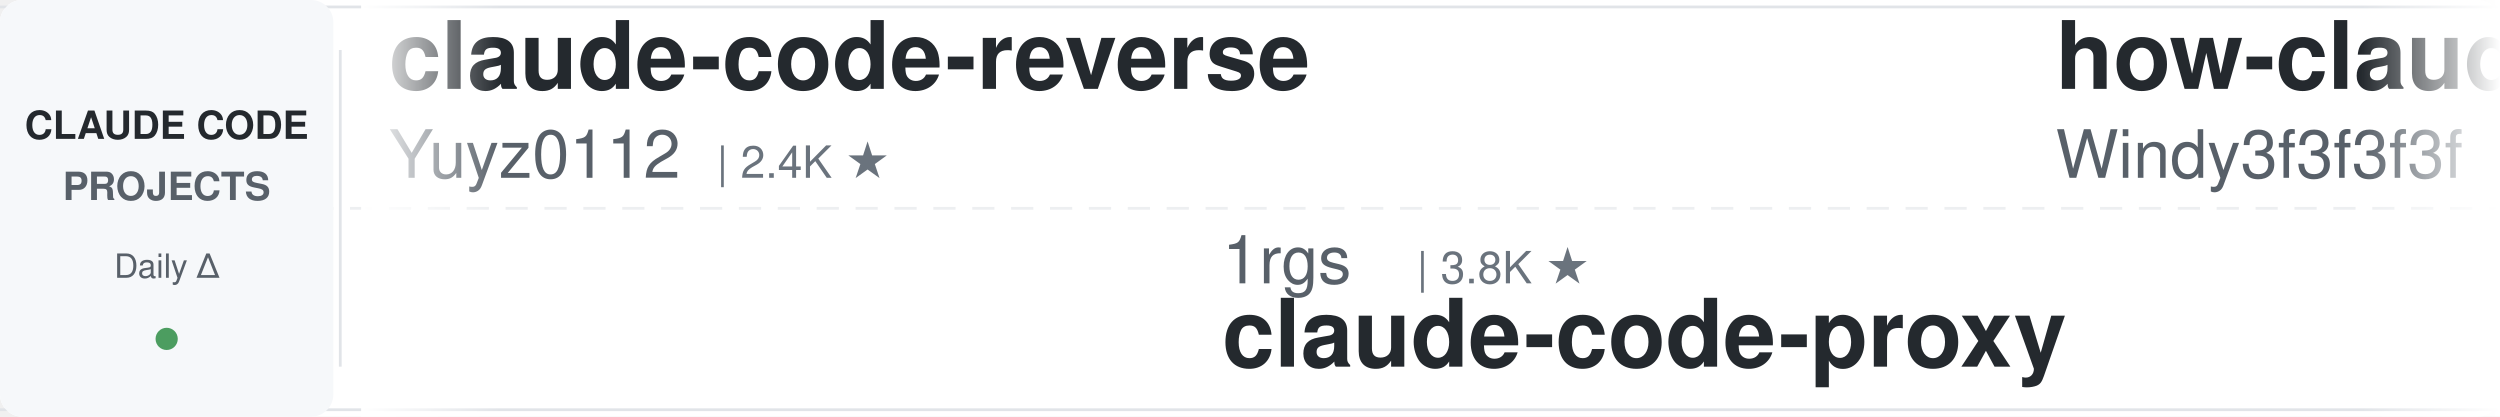
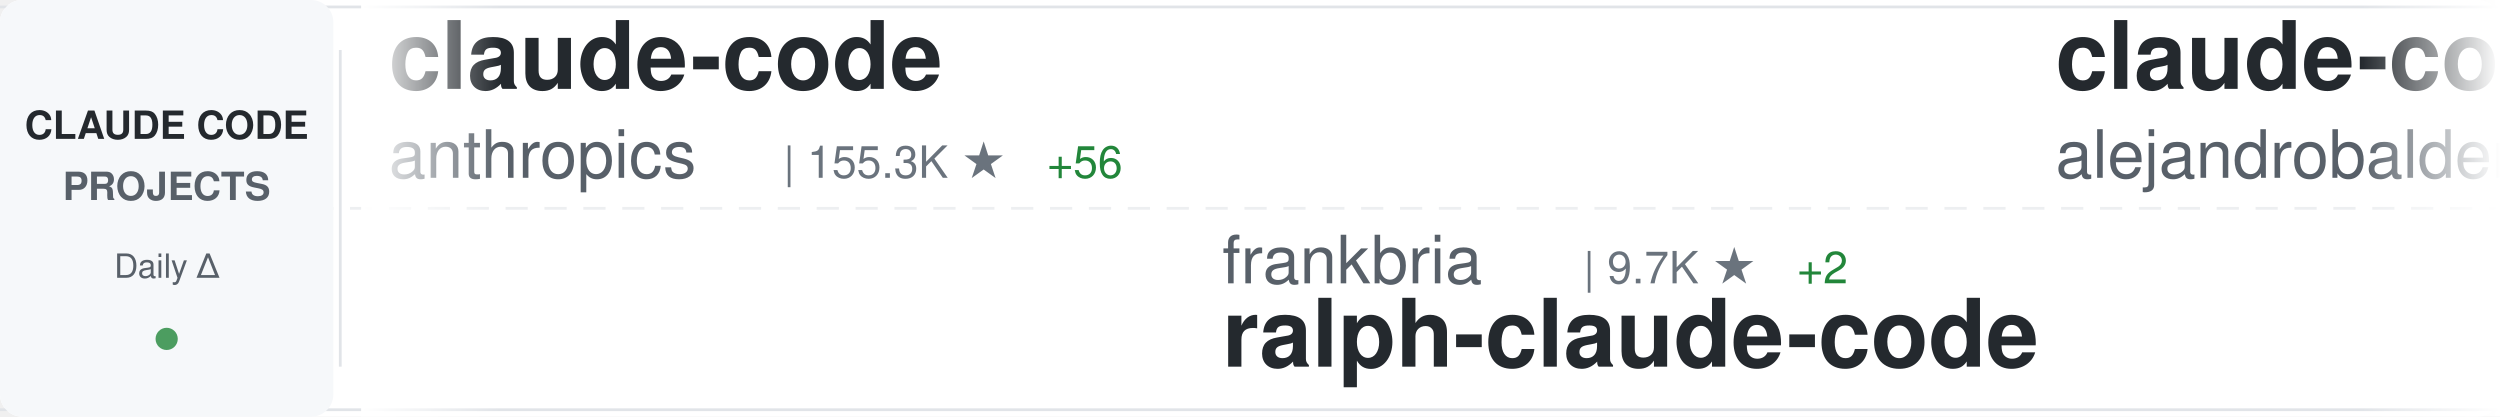
<svg xmlns="http://www.w3.org/2000/svg" width="900" height="150">
  <defs>
    <linearGradient id="awesomeLeftFade" x1="0%" y1="0%" x2="100%" y2="0%">
      <stop offset="0%" style="stop-color:#ffffff;stop-opacity:1" />
      <stop offset="100%" style="stop-color:#ffffff;stop-opacity:0" />
    </linearGradient>
    <linearGradient id="awesomeRightFade" x1="0%" y1="0%" x2="100%" y2="0%">
      <stop offset="0%" style="stop-color:#ffffff;stop-opacity:0" />
      <stop offset="100%" style="stop-color:#ffffff;stop-opacity:1" />
    </linearGradient>
  </defs>
  <rect width="900" height="150" fill="#ffffff" rx="8" />
  <rect x="0" y="2" width="900" height="1" fill="#e1e4e8" />
  <rect x="0" y="147" width="900" height="1" fill="#e1e4e8" />
  <line x1="0" y1="75" x2="900" y2="75" stroke="#e1e4e8" stroke-width="1" stroke-dasharray="8 6" opacity="0.6" />
  <rect x="0" y="0" width="120" height="150" fill="#f6f8fa" rx="8" />
  <text x="60" y="50" font-family="-apple-system, BlinkMacSystemFont, 'Segoe UI', Helvetica, Arial, sans-serif" font-size="14" font-weight="600" fill="#24292e" text-anchor="middle">CLAUDE CODE</text>
  <text x="60" y="72" font-family="-apple-system, BlinkMacSystemFont, 'Segoe UI', Helvetica, Arial, sans-serif" font-size="14" font-weight="600" fill="#586069" text-anchor="middle">PROJECTS</text>
  <text x="60" y="100" font-family="-apple-system, BlinkMacSystemFont, 'Segoe UI', Helvetica, Arial, sans-serif" font-size="12" font-weight="500" fill="#586069" text-anchor="middle">Daily Δ</text>
  <circle cx="60" cy="122" r="4" fill="#22863a" opacity="0.8" />
  <rect x="122" y="18" width="1" height="114" fill="#e1e4e8" />
  <clipPath id="awesomeTickerClip">
    <rect x="130" y="0" width="770" height="150" />
  </clipPath>
  <g clip-path="url(#awesomeTickerClip)">
    <g id="awesomeTickerItems">
      <animateTransform attributeName="transform" attributeType="XML" type="translate" from="0 0" to="-3000 0" dur="54s" repeatCount="indefinite" />
      <g transform="translate(0, 0)">
-         <text x="140" y="32" font-family="-apple-system, BlinkMacSystemFont, 'Segoe UI', Helvetica, Arial, sans-serif" font-size="34" font-weight="600" fill="#24292e">claude-code-reverse</text>
-         <text x="140" y="64" font-family="-apple-system, BlinkMacSystemFont, 'Segoe UI', Helvetica, Arial, sans-serif" font-size="24" font-weight="400" fill="#586069">Yuyz0112</text>
-         <text x="258" y="64" font-family="-apple-system, BlinkMacSystemFont, 'Segoe UI', Helvetica, Arial, sans-serif" font-size="16" font-weight="500" fill="#6a737d">| 2.4K ★</text>
+         <text x="140" y="32" font-family="-apple-system, BlinkMacSystemFont, 'Segoe UI', Helvetica, Arial, sans-serif" font-size="34" font-weight="600" fill="#24292e">claude-code</text>
+         <text x="140" y="64" font-family="-apple-system, BlinkMacSystemFont, 'Segoe UI', Helvetica, Arial, sans-serif" font-size="24" font-weight="400" fill="#586069">anthropics</text>
+         <text x="282" y="64" font-family="-apple-system, BlinkMacSystemFont, 'Segoe UI', Helvetica, Arial, sans-serif" font-size="16" font-weight="500" fill="#6a737d">| 155.3K ★</text>
+         <text x="377" y="64" font-family="-apple-system, BlinkMacSystemFont, 'Segoe UI', Helvetica, Arial, sans-serif" font-size="16" font-weight="500" fill="#22863a"> +56</text>
      </g>
      <g transform="translate(300, 0)">
-         <text x="140" y="102" font-family="-apple-system, BlinkMacSystemFont, 'Segoe UI', Helvetica, Arial, sans-serif" font-size="24" font-weight="400" fill="#586069">1rgs</text>
-         <text x="210" y="102" font-family="-apple-system, BlinkMacSystemFont, 'Segoe UI', Helvetica, Arial, sans-serif" font-size="16" font-weight="500" fill="#6a737d">| 3.8K ★</text>
-         <text x="140" y="132" font-family="-apple-system, BlinkMacSystemFont, 'Segoe UI', Helvetica, Arial, sans-serif" font-size="34" font-weight="600" fill="#24292e">claude-code-proxy</text>
+         <text x="140" y="102" font-family="-apple-system, BlinkMacSystemFont, 'Segoe UI', Helvetica, Arial, sans-serif" font-size="24" font-weight="400" fill="#586069">frankbria</text>
+         <text x="270" y="102" font-family="-apple-system, BlinkMacSystemFont, 'Segoe UI', Helvetica, Arial, sans-serif" font-size="16" font-weight="500" fill="#6a737d">| 9.7K ★</text>
+         <text x="347" y="102" font-family="-apple-system, BlinkMacSystemFont, 'Segoe UI', Helvetica, Arial, sans-serif" font-size="16" font-weight="500" fill="#22863a"> +2</text>
+         <text x="140" y="132" font-family="-apple-system, BlinkMacSystemFont, 'Segoe UI', Helvetica, Arial, sans-serif" font-size="34" font-weight="600" fill="#24292e">ralph-claude-code</text>
      </g>
      <g transform="translate(600, 0)">
-         <text x="140" y="32" font-family="-apple-system, BlinkMacSystemFont, 'Segoe UI', Helvetica, Arial, sans-serif" font-size="34" font-weight="600" fill="#24292e">how-claude-code-works</text>
-         <text x="140" y="64" font-family="-apple-system, BlinkMacSystemFont, 'Segoe UI', Helvetica, Arial, sans-serif" font-size="24" font-weight="400" fill="#586069">Windy3f3f3f3f</text>
-         <text x="318" y="64" font-family="-apple-system, BlinkMacSystemFont, 'Segoe UI', Helvetica, Arial, sans-serif" font-size="16" font-weight="500" fill="#6a737d">| 3.8K ★</text>
+         <text x="140" y="32" font-family="-apple-system, BlinkMacSystemFont, 'Segoe UI', Helvetica, Arial, sans-serif" font-size="34" font-weight="600" fill="#24292e">claude-code-from-source</text>
+         <text x="140" y="64" font-family="-apple-system, BlinkMacSystemFont, 'Segoe UI', Helvetica, Arial, sans-serif" font-size="24" font-weight="400" fill="#586069">alejandrobalderas</text>
+         <text x="366" y="64" font-family="-apple-system, BlinkMacSystemFont, 'Segoe UI', Helvetica, Arial, sans-serif" font-size="16" font-weight="500" fill="#6a737d">| 3.0K ★</text>
      </g>
      <g transform="translate(900, 0)">
-         <text x="140" y="102" font-family="-apple-system, BlinkMacSystemFont, 'Segoe UI', Helvetica, Arial, sans-serif" font-size="24" font-weight="400" fill="#586069">JrCx7scC</text>
-         <text x="258" y="102" font-family="-apple-system, BlinkMacSystemFont, 'Segoe UI', Helvetica, Arial, sans-serif" font-size="16" font-weight="500" fill="#6a737d">| 377 ★</text>
-         <text x="140" y="132" font-family="-apple-system, BlinkMacSystemFont, 'Segoe UI', Helvetica, Arial, sans-serif" font-size="34" font-weight="600" fill="#24292e">claude-code-source</text>
+         <text x="140" y="102" font-family="-apple-system, BlinkMacSystemFont, 'Segoe UI', Helvetica, Arial, sans-serif" font-size="24" font-weight="400" fill="#586069">kodu-ai</text>
+         <text x="246" y="102" font-family="-apple-system, BlinkMacSystemFont, 'Segoe UI', Helvetica, Arial, sans-serif" font-size="16" font-weight="500" fill="#6a737d">| 5.2K ★</text>
+         <text x="140" y="132" font-family="-apple-system, BlinkMacSystemFont, 'Segoe UI', Helvetica, Arial, sans-serif" font-size="34" font-weight="600" fill="#24292e">claude-coder</text>
      </g>
      <g transform="translate(1200, 0)">
-         <text x="140" y="32" font-family="-apple-system, BlinkMacSystemFont, 'Segoe UI', Helvetica, Arial, sans-serif" font-size="34" font-weight="600" fill="#24292e">claude-code-tudou</text>
-         <text x="140" y="64" font-family="-apple-system, BlinkMacSystemFont, 'Segoe UI', Helvetica, Arial, sans-serif" font-size="24" font-weight="400" fill="#586069">AICoderTudou</text>
-         <text x="306" y="64" font-family="-apple-system, BlinkMacSystemFont, 'Segoe UI', Helvetica, Arial, sans-serif" font-size="16" font-weight="500" fill="#6a737d">| 494 ★</text>
+         <text x="140" y="32" font-family="-apple-system, BlinkMacSystemFont, 'Segoe UI', Helvetica, Arial, sans-serif" font-size="34" font-weight="600" fill="#24292e">sc-claude-code-files</text>
+         <text x="140" y="64" font-family="-apple-system, BlinkMacSystemFont, 'Segoe UI', Helvetica, Arial, sans-serif" font-size="24" font-weight="400" fill="#586069">https-deeplearning-ai</text>
+         <text x="414" y="64" font-family="-apple-system, BlinkMacSystemFont, 'Segoe UI', Helvetica, Arial, sans-serif" font-size="16" font-weight="500" fill="#6a737d">| 563 ★</text>
      </g>
      <g transform="translate(1500, 0)">
-         <text x="140" y="102" font-family="-apple-system, BlinkMacSystemFont, 'Segoe UI', Helvetica, Arial, sans-serif" font-size="24" font-weight="400" fill="#586069">777genius</text>
-         <text x="270" y="102" font-family="-apple-system, BlinkMacSystemFont, 'Segoe UI', Helvetica, Arial, sans-serif" font-size="16" font-weight="500" fill="#6a737d">| 939 ★</text>
-         <text x="140" y="132" font-family="-apple-system, BlinkMacSystemFont, 'Segoe UI', Helvetica, Arial, sans-serif" font-size="34" font-weight="600" fill="#24292e">claude-code-source-code</text>
+         <text x="140" y="102" font-family="-apple-system, BlinkMacSystemFont, 'Segoe UI', Helvetica, Arial, sans-serif" font-size="24" font-weight="400" fill="#586069">VoltAgent</text>
+         <text x="270" y="102" font-family="-apple-system, BlinkMacSystemFont, 'Segoe UI', Helvetica, Arial, sans-serif" font-size="16" font-weight="500" fill="#6a737d">| 26.5K ★</text>
+         <text x="356" y="102" font-family="-apple-system, BlinkMacSystemFont, 'Segoe UI', Helvetica, Arial, sans-serif" font-size="16" font-weight="500" fill="#22863a"> +7</text>
+         <text x="140" y="132" font-family="-apple-system, BlinkMacSystemFont, 'Segoe UI', Helvetica, Arial, sans-serif" font-size="34" font-weight="600" fill="#24292e">awesome-claude-code-suba...</text>
      </g>
      <g transform="translate(1800, 0)">
-         <text x="140" y="32" font-family="-apple-system, BlinkMacSystemFont, 'Segoe UI', Helvetica, Arial, sans-serif" font-size="34" font-weight="600" fill="#24292e">claude-code-hooks-master...</text>
-         <text x="140" y="64" font-family="-apple-system, BlinkMacSystemFont, 'Segoe UI', Helvetica, Arial, sans-serif" font-size="24" font-weight="400" fill="#586069">disler</text>
-         <text x="234" y="64" font-family="-apple-system, BlinkMacSystemFont, 'Segoe UI', Helvetica, Arial, sans-serif" font-size="16" font-weight="500" fill="#6a737d">| 4.0K ★</text>
-         <text x="311" y="64" font-family="-apple-system, BlinkMacSystemFont, 'Segoe UI', Helvetica, Arial, sans-serif" font-size="16" font-weight="500" fill="#22863a"> +1</text>
+         <text x="140" y="32" font-family="-apple-system, BlinkMacSystemFont, 'Segoe UI', Helvetica, Arial, sans-serif" font-size="34" font-weight="600" fill="#24292e">collection-claude-code-s...</text>
+         <text x="140" y="64" font-family="-apple-system, BlinkMacSystemFont, 'Segoe UI', Helvetica, Arial, sans-serif" font-size="24" font-weight="400" fill="#586069">chauncygu</text>
+         <text x="270" y="64" font-family="-apple-system, BlinkMacSystemFont, 'Segoe UI', Helvetica, Arial, sans-serif" font-size="16" font-weight="500" fill="#6a737d">| 2.9K ★</text>
+         <text x="347" y="64" font-family="-apple-system, BlinkMacSystemFont, 'Segoe UI', Helvetica, Arial, sans-serif" font-size="16" font-weight="500" fill="#22863a"> +1</text>
      </g>
      <g transform="translate(2100, 0)">
-         <text x="140" y="102" font-family="-apple-system, BlinkMacSystemFont, 'Segoe UI', Helvetica, Arial, sans-serif" font-size="24" font-weight="400" fill="#586069">T-Lab-CUHKSZ</text>
-         <text x="306" y="102" font-family="-apple-system, BlinkMacSystemFont, 'Segoe UI', Helvetica, Arial, sans-serif" font-size="16" font-weight="500" fill="#6a737d">| 328 ★</text>
+         <text x="140" y="102" font-family="-apple-system, BlinkMacSystemFont, 'Segoe UI', Helvetica, Arial, sans-serif" font-size="24" font-weight="400" fill="#586069">Onewon</text>
+         <text x="234" y="102" font-family="-apple-system, BlinkMacSystemFont, 'Segoe UI', Helvetica, Arial, sans-serif" font-size="16" font-weight="500" fill="#6a737d">| 182 ★</text>
        <text x="140" y="132" font-family="-apple-system, BlinkMacSystemFont, 'Segoe UI', Helvetica, Arial, sans-serif" font-size="34" font-weight="600" fill="#24292e">claude-code</text>
      </g>
      <g transform="translate(2400, 0)">
-         <text x="140" y="32" font-family="-apple-system, BlinkMacSystemFont, 'Segoe UI', Helvetica, Arial, sans-serif" font-size="34" font-weight="600" fill="#24292e">Claude-Code-Quest</text>
-         <text x="140" y="64" font-family="-apple-system, BlinkMacSystemFont, 'Segoe UI', Helvetica, Arial, sans-serif" font-size="24" font-weight="400" fill="#586069">wesammustafa</text>
-         <text x="306" y="64" font-family="-apple-system, BlinkMacSystemFont, 'Segoe UI', Helvetica, Arial, sans-serif" font-size="16" font-weight="500" fill="#6a737d">| 3.7K ★</text>
-         <text x="383" y="64" font-family="-apple-system, BlinkMacSystemFont, 'Segoe UI', Helvetica, Arial, sans-serif" font-size="16" font-weight="500" fill="#22863a"> +2</text>
+         <text x="140" y="32" font-family="-apple-system, BlinkMacSystemFont, 'Segoe UI', Helvetica, Arial, sans-serif" font-size="34" font-weight="600" fill="#24292e">claude-code-infrastructu...</text>
+         <text x="140" y="64" font-family="-apple-system, BlinkMacSystemFont, 'Segoe UI', Helvetica, Arial, sans-serif" font-size="24" font-weight="400" fill="#586069">diet103</text>
+         <text x="246" y="64" font-family="-apple-system, BlinkMacSystemFont, 'Segoe UI', Helvetica, Arial, sans-serif" font-size="16" font-weight="500" fill="#6a737d">| 10.1K ★</text>
+         <text x="332" y="64" font-family="-apple-system, BlinkMacSystemFont, 'Segoe UI', Helvetica, Arial, sans-serif" font-size="16" font-weight="500" fill="#22863a"> +1</text>
      </g>
      <g transform="translate(2700, 0)">
-         <text x="140" y="102" font-family="-apple-system, BlinkMacSystemFont, 'Segoe UI', Helvetica, Arial, sans-serif" font-size="24" font-weight="400" fill="#586069">guanshan</text>
-         <text x="258" y="102" font-family="-apple-system, BlinkMacSystemFont, 'Segoe UI', Helvetica, Arial, sans-serif" font-size="16" font-weight="500" fill="#6a737d">| 61 ★</text>
-         <text x="140" y="132" font-family="-apple-system, BlinkMacSystemFont, 'Segoe UI', Helvetica, Arial, sans-serif" font-size="34" font-weight="600" fill="#24292e">ClaudeCode</text>
+         <text x="140" y="102" font-family="-apple-system, BlinkMacSystemFont, 'Segoe UI', Helvetica, Arial, sans-serif" font-size="24" font-weight="400" fill="#586069">disler</text>
+         <text x="234" y="102" font-family="-apple-system, BlinkMacSystemFont, 'Segoe UI', Helvetica, Arial, sans-serif" font-size="16" font-weight="500" fill="#6a737d">| 4.0K ★</text>
+         <text x="311" y="102" font-family="-apple-system, BlinkMacSystemFont, 'Segoe UI', Helvetica, Arial, sans-serif" font-size="16" font-weight="500" fill="#22863a"> +1</text>
+         <text x="140" y="132" font-family="-apple-system, BlinkMacSystemFont, 'Segoe UI', Helvetica, Arial, sans-serif" font-size="34" font-weight="600" fill="#24292e">claude-code-hooks-master...</text>
      </g>
      <g transform="translate(3000, 0)">
-         <text x="140" y="32" font-family="-apple-system, BlinkMacSystemFont, 'Segoe UI', Helvetica, Arial, sans-serif" font-size="34" font-weight="600" fill="#24292e">claude-code-reverse</text>
-         <text x="140" y="64" font-family="-apple-system, BlinkMacSystemFont, 'Segoe UI', Helvetica, Arial, sans-serif" font-size="24" font-weight="400" fill="#586069">Yuyz0112</text>
-         <text x="258" y="64" font-family="-apple-system, BlinkMacSystemFont, 'Segoe UI', Helvetica, Arial, sans-serif" font-size="16" font-weight="500" fill="#6a737d">| 2.4K ★</text>
+         <text x="140" y="32" font-family="-apple-system, BlinkMacSystemFont, 'Segoe UI', Helvetica, Arial, sans-serif" font-size="34" font-weight="600" fill="#24292e">claude-code</text>
+         <text x="140" y="64" font-family="-apple-system, BlinkMacSystemFont, 'Segoe UI', Helvetica, Arial, sans-serif" font-size="24" font-weight="400" fill="#586069">anthropics</text>
+         <text x="282" y="64" font-family="-apple-system, BlinkMacSystemFont, 'Segoe UI', Helvetica, Arial, sans-serif" font-size="16" font-weight="500" fill="#6a737d">| 155.3K ★</text>
+         <text x="377" y="64" font-family="-apple-system, BlinkMacSystemFont, 'Segoe UI', Helvetica, Arial, sans-serif" font-size="16" font-weight="500" fill="#22863a"> +56</text>
      </g>
      <g transform="translate(3300, 0)">
-         <text x="140" y="102" font-family="-apple-system, BlinkMacSystemFont, 'Segoe UI', Helvetica, Arial, sans-serif" font-size="24" font-weight="400" fill="#586069">1rgs</text>
-         <text x="210" y="102" font-family="-apple-system, BlinkMacSystemFont, 'Segoe UI', Helvetica, Arial, sans-serif" font-size="16" font-weight="500" fill="#6a737d">| 3.8K ★</text>
-         <text x="140" y="132" font-family="-apple-system, BlinkMacSystemFont, 'Segoe UI', Helvetica, Arial, sans-serif" font-size="34" font-weight="600" fill="#24292e">claude-code-proxy</text>
+         <text x="140" y="102" font-family="-apple-system, BlinkMacSystemFont, 'Segoe UI', Helvetica, Arial, sans-serif" font-size="24" font-weight="400" fill="#586069">frankbria</text>
+         <text x="270" y="102" font-family="-apple-system, BlinkMacSystemFont, 'Segoe UI', Helvetica, Arial, sans-serif" font-size="16" font-weight="500" fill="#6a737d">| 9.7K ★</text>
+         <text x="347" y="102" font-family="-apple-system, BlinkMacSystemFont, 'Segoe UI', Helvetica, Arial, sans-serif" font-size="16" font-weight="500" fill="#22863a"> +2</text>
+         <text x="140" y="132" font-family="-apple-system, BlinkMacSystemFont, 'Segoe UI', Helvetica, Arial, sans-serif" font-size="34" font-weight="600" fill="#24292e">ralph-claude-code</text>
      </g>
      <g transform="translate(3600, 0)">
-         <text x="140" y="32" font-family="-apple-system, BlinkMacSystemFont, 'Segoe UI', Helvetica, Arial, sans-serif" font-size="34" font-weight="600" fill="#24292e">how-claude-code-works</text>
-         <text x="140" y="64" font-family="-apple-system, BlinkMacSystemFont, 'Segoe UI', Helvetica, Arial, sans-serif" font-size="24" font-weight="400" fill="#586069">Windy3f3f3f3f</text>
-         <text x="318" y="64" font-family="-apple-system, BlinkMacSystemFont, 'Segoe UI', Helvetica, Arial, sans-serif" font-size="16" font-weight="500" fill="#6a737d">| 3.8K ★</text>
+         <text x="140" y="32" font-family="-apple-system, BlinkMacSystemFont, 'Segoe UI', Helvetica, Arial, sans-serif" font-size="34" font-weight="600" fill="#24292e">claude-code-from-source</text>
+         <text x="140" y="64" font-family="-apple-system, BlinkMacSystemFont, 'Segoe UI', Helvetica, Arial, sans-serif" font-size="24" font-weight="400" fill="#586069">alejandrobalderas</text>
+         <text x="366" y="64" font-family="-apple-system, BlinkMacSystemFont, 'Segoe UI', Helvetica, Arial, sans-serif" font-size="16" font-weight="500" fill="#6a737d">| 3.0K ★</text>
      </g>
      <g transform="translate(3900, 0)">
-         <text x="140" y="102" font-family="-apple-system, BlinkMacSystemFont, 'Segoe UI', Helvetica, Arial, sans-serif" font-size="24" font-weight="400" fill="#586069">JrCx7scC</text>
-         <text x="258" y="102" font-family="-apple-system, BlinkMacSystemFont, 'Segoe UI', Helvetica, Arial, sans-serif" font-size="16" font-weight="500" fill="#6a737d">| 377 ★</text>
-         <text x="140" y="132" font-family="-apple-system, BlinkMacSystemFont, 'Segoe UI', Helvetica, Arial, sans-serif" font-size="34" font-weight="600" fill="#24292e">claude-code-source</text>
+         <text x="140" y="102" font-family="-apple-system, BlinkMacSystemFont, 'Segoe UI', Helvetica, Arial, sans-serif" font-size="24" font-weight="400" fill="#586069">kodu-ai</text>
+         <text x="246" y="102" font-family="-apple-system, BlinkMacSystemFont, 'Segoe UI', Helvetica, Arial, sans-serif" font-size="16" font-weight="500" fill="#6a737d">| 5.2K ★</text>
+         <text x="140" y="132" font-family="-apple-system, BlinkMacSystemFont, 'Segoe UI', Helvetica, Arial, sans-serif" font-size="34" font-weight="600" fill="#24292e">claude-coder</text>
      </g>
    </g>
  </g>
  <rect x="130" y="0" width="50" height="150" fill="url(#awesomeLeftFade)" />
  <rect x="850" y="0" width="50" height="150" fill="url(#awesomeRightFade)" />
</svg>
